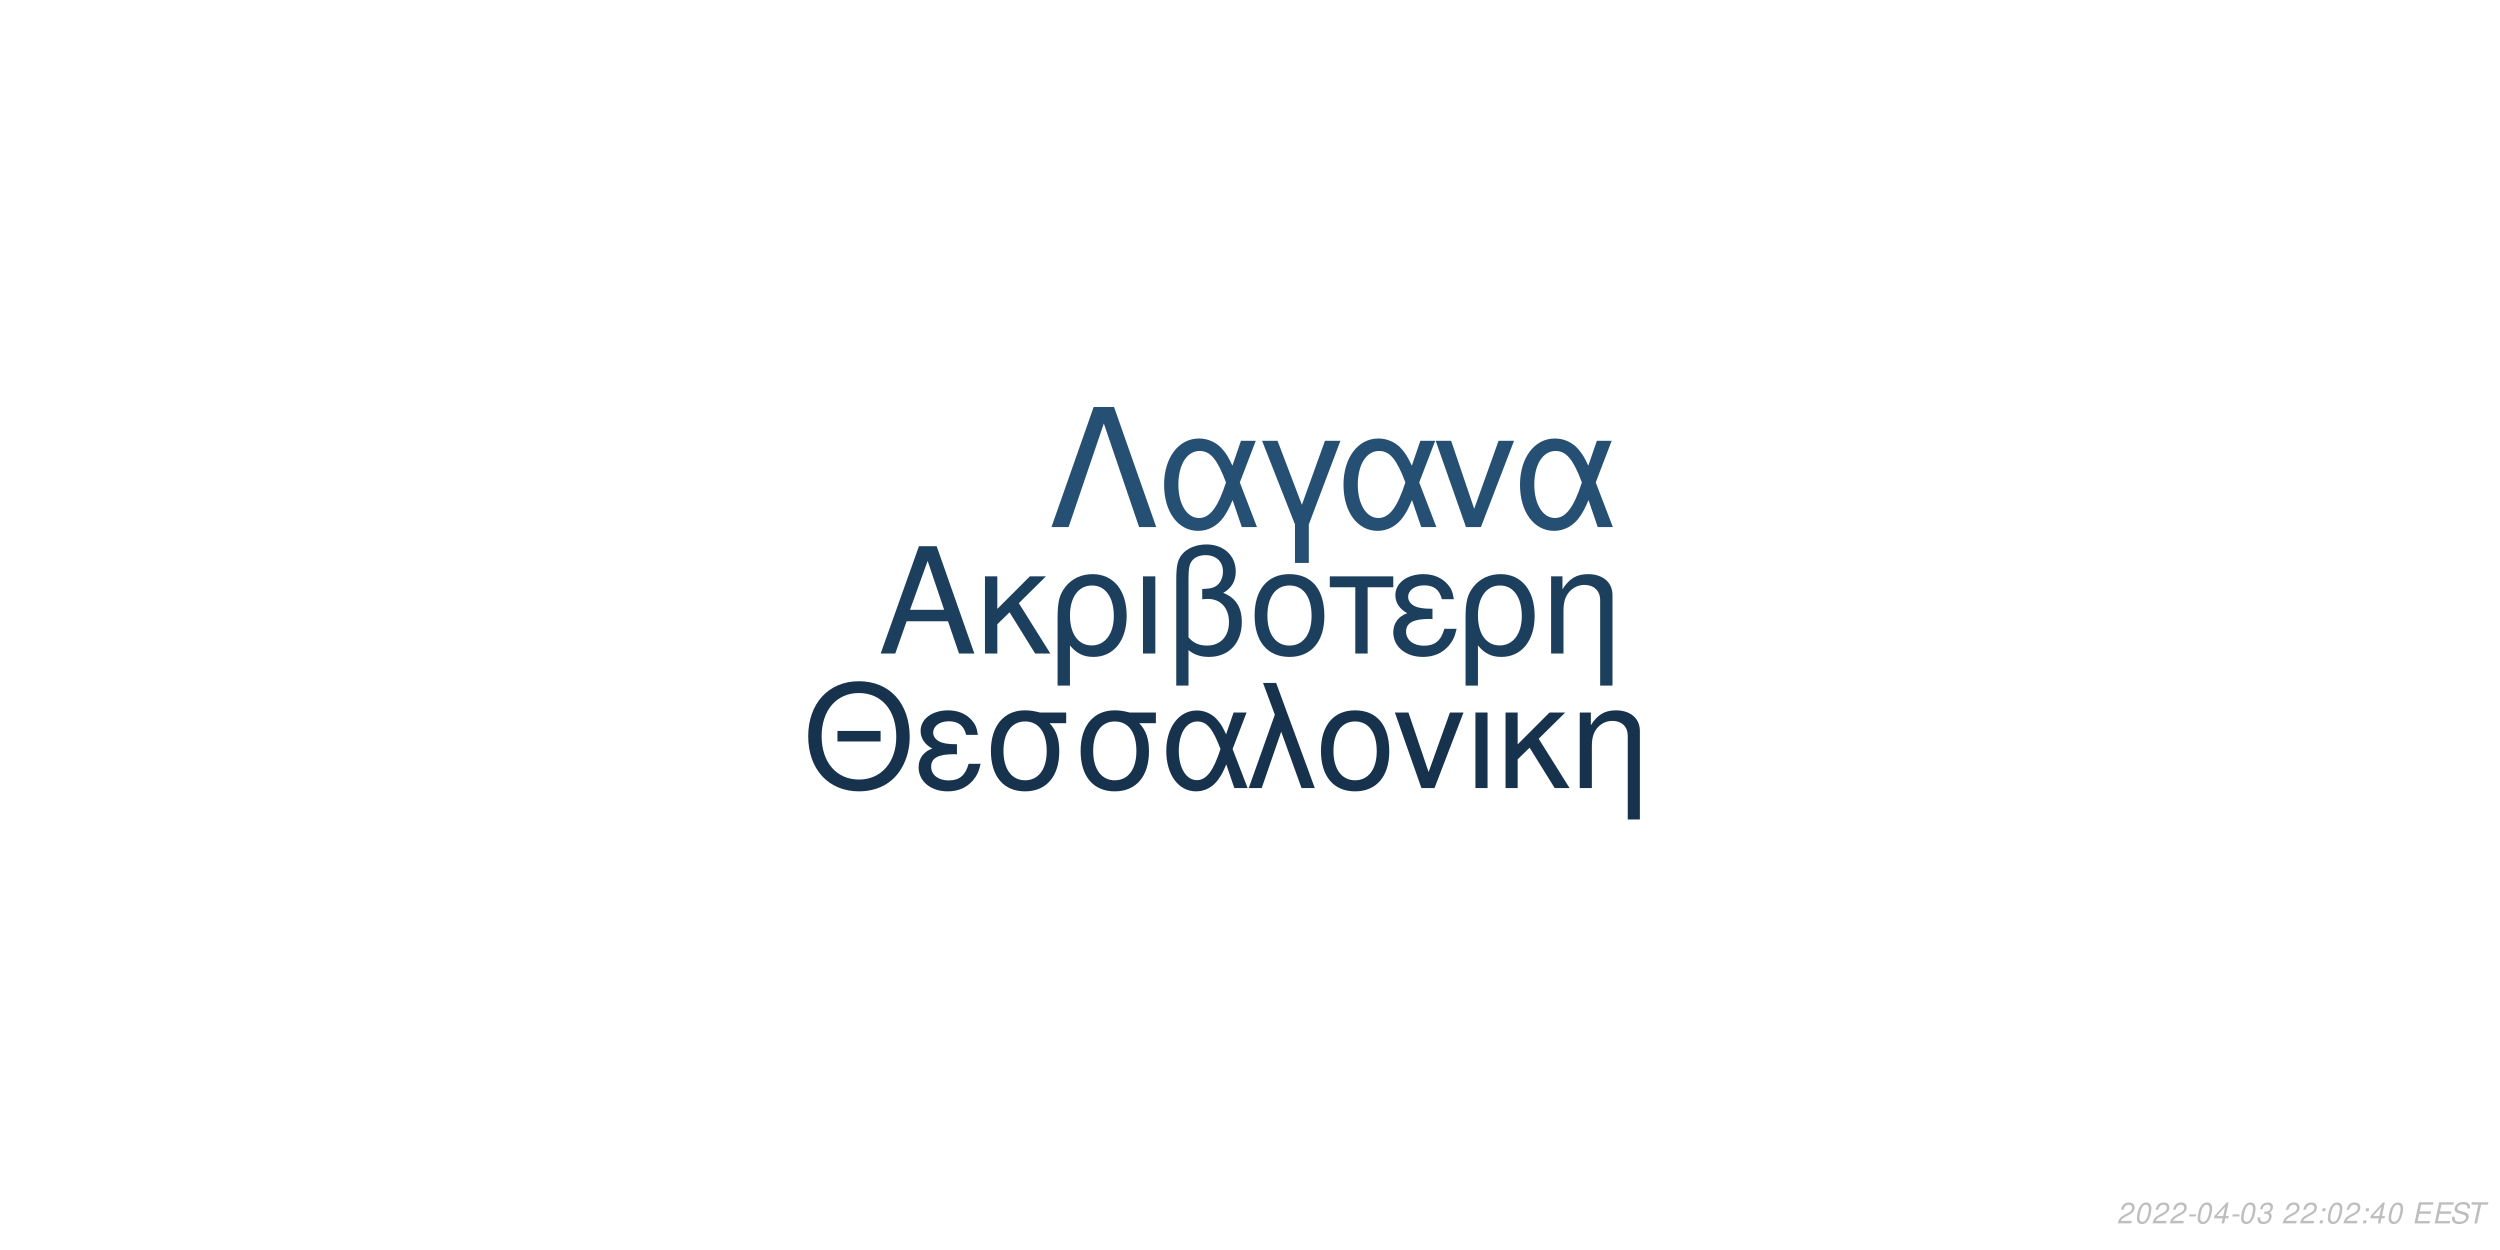
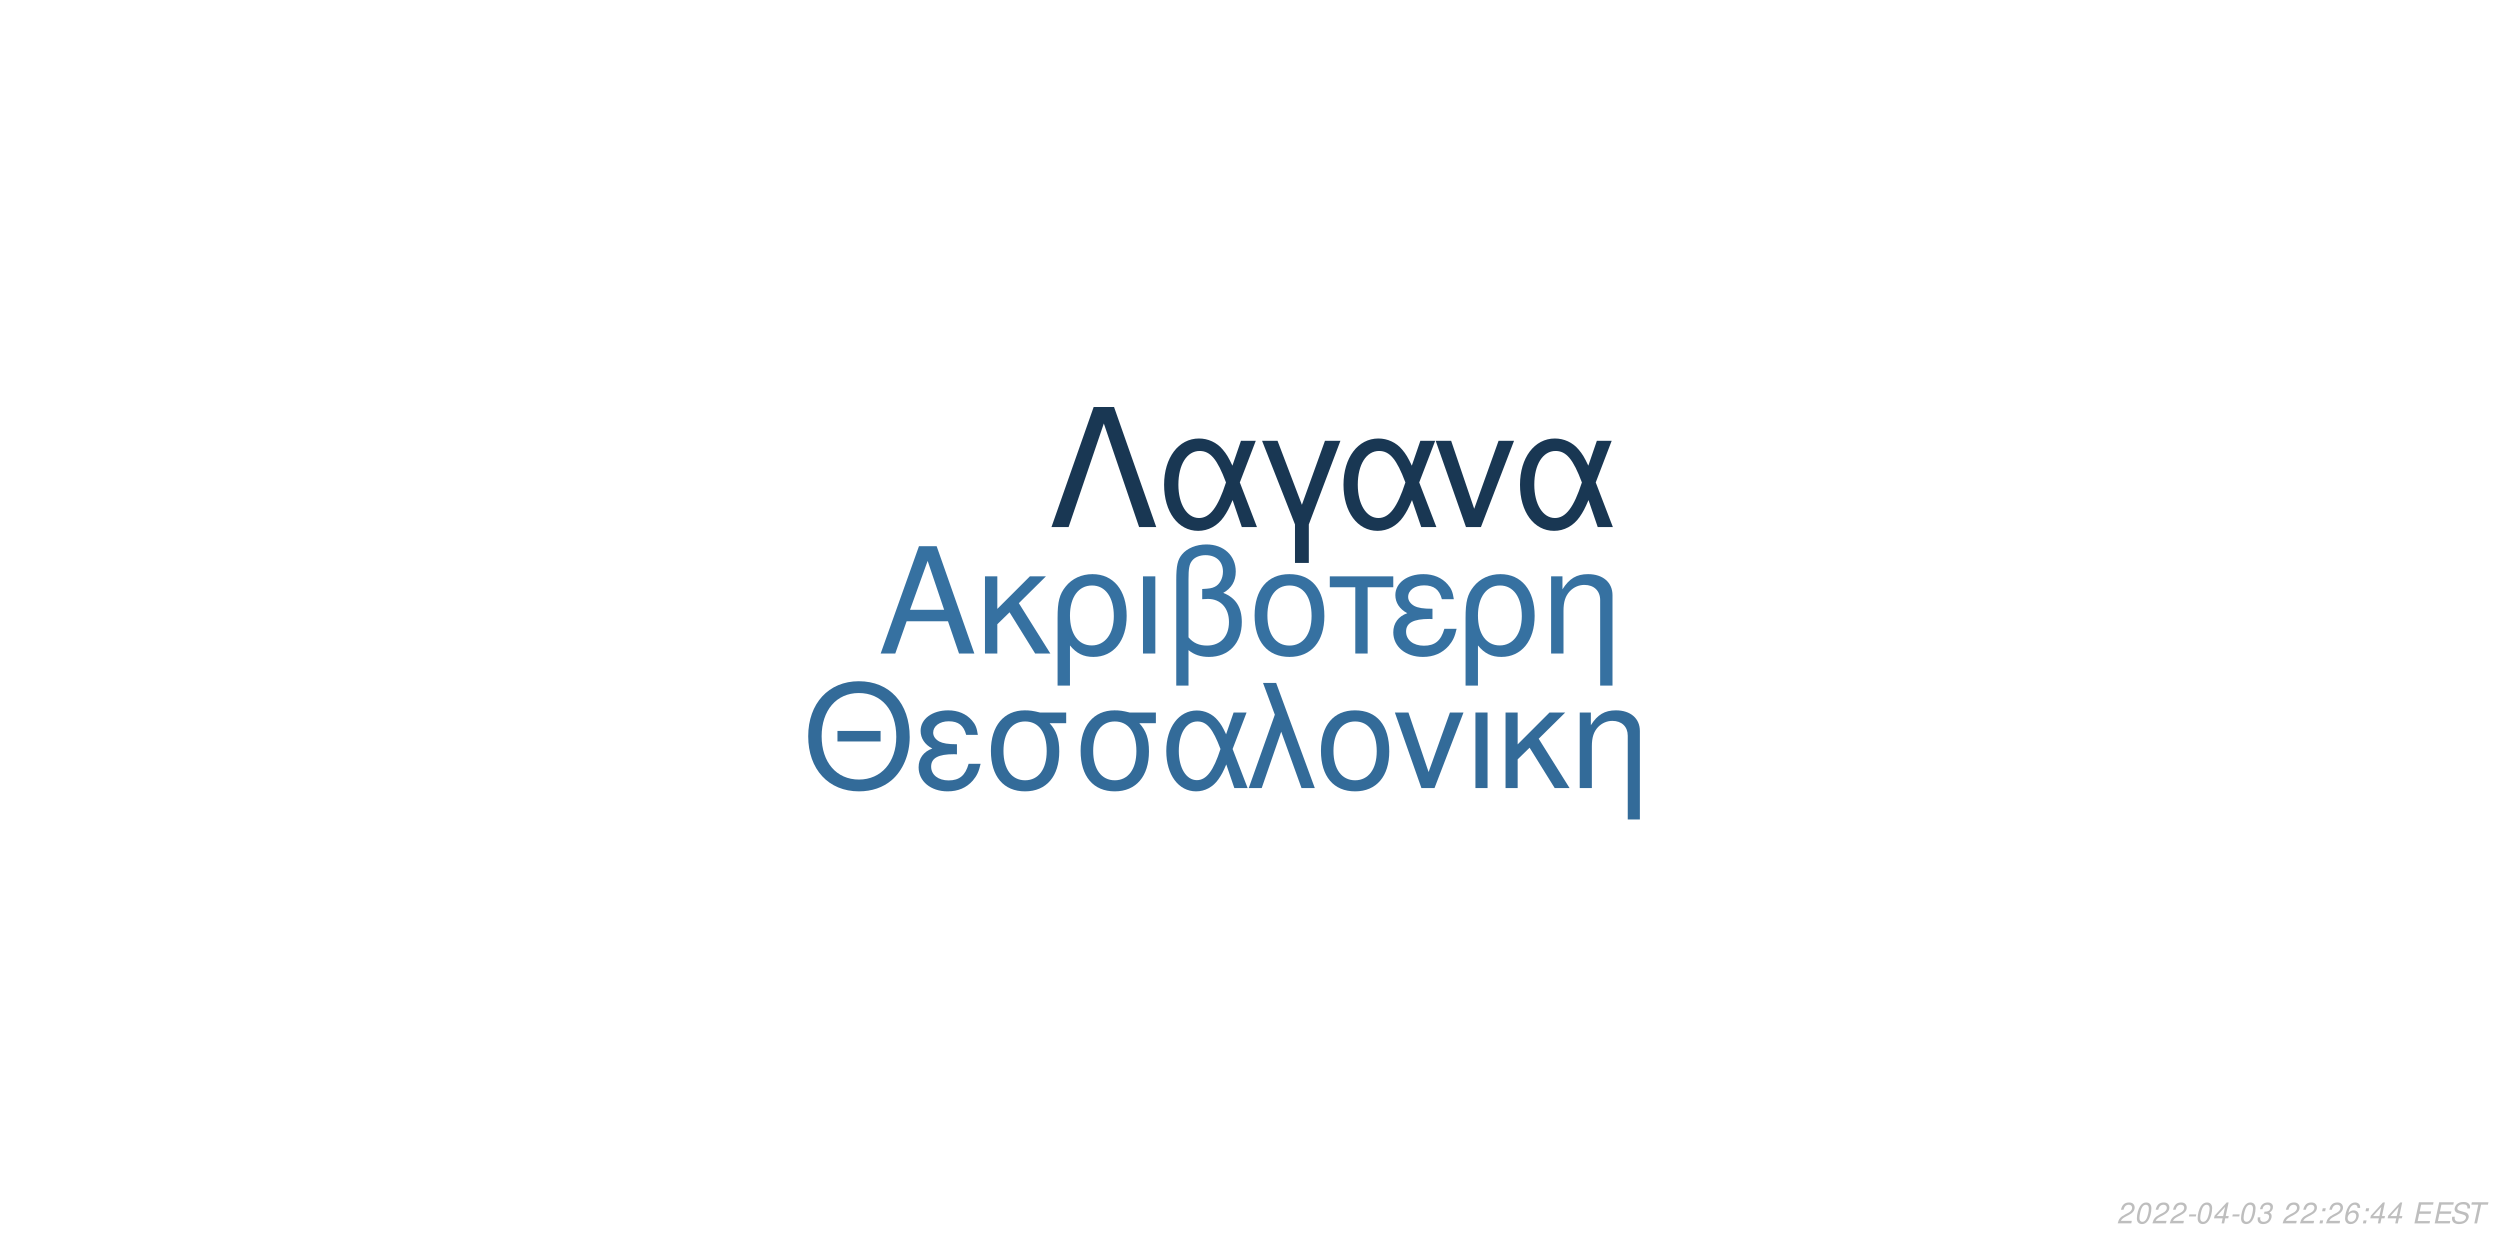
<svg xmlns="http://www.w3.org/2000/svg" xmlns:xlink="http://www.w3.org/1999/xlink" width="864pt" height="432pt" viewBox="0 0 864 432" version="1.1">
  <defs>
    <g>
      <symbol overflow="visible" id="glyph0-0">
        <path style="stroke:none;" d="" />
      </symbol>
      <symbol overflow="visible" id="glyph0-1">
        <path style="stroke:none;" d="M 24.125 -11.141 L 27.938 0 L 33.234 0 L 20.203 -37.094 L 14.094 -37.094 L 0.859 0 L 5.906 0 L 9.828 -11.141 Z M 22.797 -15.109 L 11 -15.109 L 17.094 -32.016 Z M 22.797 -15.109 " />
      </symbol>
      <symbol overflow="visible" id="glyph0-2">
        <path style="stroke:none;" d="M 7.172 -15.422 L 7.172 -26.672 L 2.906 -26.672 L 2.906 0 L 7.172 0 L 7.172 -10.125 L 11.406 -14.25 L 20.25 0 L 25.5 0 L 14.609 -17.406 L 23.969 -26.672 L 18.422 -26.672 Z M 7.172 -15.422 " />
      </symbol>
      <symbol overflow="visible" id="glyph0-3">
        <path style="stroke:none;" d="M 3 11.094 L 7.281 11.094 L 7.281 -2.797 C 9.516 -0.047 11.953 1.172 15.375 1.172 C 22.344 1.172 26.875 -4.422 26.875 -13.031 C 26.875 -21.891 22.297 -27.438 15.062 -27.438 C 11.297 -27.438 7.984 -25.906 5.797 -23.156 C 3.672 -20.516 3 -17.969 3 -12.359 Z M 14.906 -23.516 C 19.547 -23.516 22.438 -19.438 22.438 -12.922 C 22.438 -6.812 19.391 -2.797 14.812 -2.797 C 10.172 -2.797 7.281 -6.766 7.281 -13.125 C 7.281 -19.484 10.234 -23.516 14.906 -23.516 Z M 14.906 -23.516 " />
      </symbol>
      <symbol overflow="visible" id="glyph0-4">
        <path style="stroke:none;" d="M 3.516 0 L 7.781 0 L 7.781 -26.672 L 3.516 -26.672 Z M 3.516 0 " />
      </symbol>
      <symbol overflow="visible" id="glyph0-5">
        <path style="stroke:none;" d="M 4.016 11.094 L 8.25 11.094 L 8.25 -1.172 C 10.172 0.406 12.422 1.172 15.312 1.172 C 22.188 1.172 26.672 -3.609 26.672 -10.891 C 26.672 -15.984 24.578 -19.234 20.25 -20.969 C 23.109 -22.547 24.578 -25.031 24.578 -28.344 C 24.578 -33.844 20.406 -37.703 14.453 -37.703 C 10.938 -37.703 7.734 -36.391 6 -34.25 C 4.484 -32.422 4.016 -30.328 4.016 -25.391 Z M 8.25 -25.656 C 8.25 -29.359 8.5 -30.844 9.469 -32.062 C 10.375 -33.281 12.156 -34 14.094 -34 C 17.812 -34 20.156 -31.812 20.156 -28.297 C 20.156 -25.953 18.984 -23.812 17.297 -23.047 C 16.281 -22.547 15.469 -22.438 12.984 -22.297 L 12.984 -18.781 C 13.734 -18.828 14.344 -18.875 14.969 -18.875 C 19.344 -18.875 22.234 -15.719 22.234 -10.891 C 22.234 -5.906 19.281 -2.75 14.656 -2.75 C 11.953 -2.75 9.922 -3.609 8.25 -5.594 Z M 8.25 -25.656 " />
      </symbol>
      <symbol overflow="visible" id="glyph0-6">
        <path style="stroke:none;" d="M 14.094 -27.438 C 6.562 -27.438 2.094 -22.094 2.094 -13.125 C 2.094 -4.125 6.562 1.172 14.141 1.172 C 21.672 1.172 26.203 -4.172 26.203 -12.922 C 26.203 -22.188 21.828 -27.438 14.094 -27.438 Z M 14.141 -23.516 C 18.938 -23.516 21.781 -19.594 21.781 -12.984 C 21.781 -6.672 18.828 -2.75 14.141 -2.75 C 9.422 -2.75 6.516 -6.672 6.516 -13.125 C 6.516 -19.594 9.422 -23.516 14.141 -23.516 Z M 14.141 -23.516 " />
      </symbol>
      <symbol overflow="visible" id="glyph0-7">
        <path style="stroke:none;" d="M 7.891 0 L 12.156 0 L 12.156 -22.906 L 21.016 -22.906 L 21.016 -26.672 L -0.922 -26.672 L -0.922 -22.906 L 7.891 -22.906 Z M 7.891 0 " />
      </symbol>
      <symbol overflow="visible" id="glyph0-8">
        <path style="stroke:none;" d="M 14.562 -15.469 C 11.344 -15.469 9.562 -15.781 8.297 -16.438 C 6.922 -17.203 6.156 -18.328 6.156 -19.547 C 6.156 -21.891 8.453 -23.562 11.656 -23.562 C 15.062 -23.562 16.953 -22.094 17.812 -18.781 L 21.938 -18.781 C 21.578 -21.266 21.062 -22.5 19.797 -23.922 C 17.812 -26.203 14.906 -27.438 11.453 -27.438 C 5.797 -27.438 1.734 -24.375 1.734 -20.203 C 1.734 -17.609 3.156 -15.375 5.859 -13.938 C 2.797 -12.875 1.016 -10.484 1.016 -7.328 C 1.016 -2.391 5.297 1.172 11.25 1.172 C 14.969 1.172 17.906 -0.109 20.156 -2.641 C 21.578 -4.328 22.297 -5.797 22.906 -8.547 L 18.672 -8.547 C 17.5 -4.422 15.422 -2.703 11.609 -2.703 C 7.938 -2.703 5.438 -4.688 5.438 -7.578 C 5.438 -10.578 7.938 -11.953 13.484 -11.953 C 13.641 -11.953 14.094 -11.953 14.562 -11.906 Z M 14.562 -15.469 " />
      </symbol>
      <symbol overflow="visible" id="glyph0-9">
        <path style="stroke:none;" d="M 3.562 -26.672 L 3.562 0 L 7.844 0 L 7.844 -14.703 C 7.844 -17.906 8.5 -19.891 10.031 -21.531 C 11.406 -22.953 13.188 -23.719 15.062 -23.719 C 18.375 -23.719 20.516 -21.672 20.516 -18.469 L 20.516 11.094 L 24.781 11.094 L 24.781 -20.156 C 24.781 -24.578 21.469 -27.438 16.328 -27.438 C 12.359 -27.438 9.828 -25.906 7.484 -22.188 L 7.484 -26.672 Z M 3.562 -26.672 " />
      </symbol>
      <symbol overflow="visible" id="glyph1-0">
        <path style="stroke:none;" d="" />
      </symbol>
      <symbol overflow="visible" id="glyph1-1">
        <path style="stroke:none;" d="M 26.859 -19.734 L 11.953 -19.734 L 11.953 -16.094 L 26.859 -16.094 Z M 19.328 -36.922 C 8.922 -36.922 1.844 -29.25 1.844 -17.891 C 1.844 -6.484 8.875 1.141 19.391 1.141 C 23.812 1.141 27.703 -0.203 30.641 -2.688 C 34.578 -6.031 36.922 -11.656 36.922 -17.594 C 36.922 -29.297 30 -36.922 19.328 -36.922 Z M 19.328 -32.844 C 27.203 -32.844 32.281 -26.906 32.281 -17.688 C 32.281 -8.922 27.062 -2.938 19.391 -2.938 C 11.609 -2.938 6.484 -8.922 6.484 -17.891 C 6.484 -26.859 11.609 -32.844 19.328 -32.844 Z M 19.328 -32.844 " />
      </symbol>
      <symbol overflow="visible" id="glyph1-2">
        <path style="stroke:none;" d="M 14.25 -15.141 C 11.109 -15.141 9.375 -15.453 8.125 -16.094 C 6.781 -16.844 6.031 -17.938 6.031 -19.141 C 6.031 -21.422 8.266 -23.078 11.406 -23.078 C 14.75 -23.078 16.594 -21.625 17.438 -18.391 L 21.469 -18.391 C 21.125 -20.828 20.625 -22.031 19.391 -23.422 C 17.438 -25.656 14.594 -26.859 11.219 -26.859 C 5.688 -26.859 1.688 -23.875 1.688 -19.781 C 1.688 -17.234 3.094 -15.047 5.734 -13.656 C 2.734 -12.609 1 -10.266 1 -7.172 C 1 -2.344 5.188 1.141 11.016 1.141 C 14.656 1.141 17.547 -0.094 19.734 -2.594 C 21.125 -4.234 21.828 -5.688 22.422 -8.375 L 18.281 -8.375 C 17.141 -4.328 15.094 -2.641 11.359 -2.641 C 7.766 -2.641 5.328 -4.578 5.328 -7.422 C 5.328 -10.359 7.766 -11.703 13.203 -11.703 C 13.359 -11.703 13.797 -11.703 14.25 -11.656 Z M 14.25 -15.141 " />
      </symbol>
      <symbol overflow="visible" id="glyph1-3">
        <path style="stroke:none;" d="M 29 -26.109 L 19.938 -26.109 C 17.594 -26.703 16.438 -26.859 14.703 -26.859 C 7.469 -26.859 2.984 -21.469 2.984 -12.859 C 2.984 -4.031 7.375 1.141 14.797 1.141 C 22.172 1.141 26.609 -4.078 26.609 -12.656 C 26.609 -17.047 25.656 -19.828 23.266 -22.422 L 29 -22.422 Z M 14.797 -23.016 C 19.531 -23.016 22.266 -19.234 22.266 -12.75 C 22.266 -6.531 19.438 -2.688 14.797 -2.688 C 10.172 -2.688 7.328 -6.531 7.328 -12.859 C 7.328 -19.188 10.172 -23.016 14.797 -23.016 Z M 14.797 -23.016 " />
      </symbol>
      <symbol overflow="visible" id="glyph1-4">
        <path style="stroke:none;" d="M 29.344 -26.109 L 24.859 -26.109 L 22.266 -18.578 C 21.125 -21.031 20.484 -22.125 19.328 -23.469 C 17.547 -25.609 14.906 -26.812 12.156 -26.812 C 5.984 -26.812 1.594 -20.984 1.594 -12.812 C 1.594 -4.578 5.828 1.141 11.906 1.141 C 14.953 1.141 17.734 -0.344 19.625 -3.047 C 20.672 -4.531 21.281 -5.688 22.328 -8.172 L 25.109 0 L 29.703 0 L 24.516 -13.5 Z M 20.328 -13.5 C 17.891 -5.922 15.453 -2.734 12.156 -2.734 C 8.516 -2.734 5.922 -6.922 5.922 -12.812 C 5.922 -18.938 8.516 -23.016 12.359 -23.016 C 15.594 -23.016 17.688 -20.531 20.328 -13.5 Z M 20.328 -13.5 " />
      </symbol>
      <symbol overflow="visible" id="glyph1-5">
        <path style="stroke:none;" d="M 1.094 0 L 5.578 0 L 12.312 -19.484 L 19.328 0 L 23.922 0 L 10.562 -36.328 L 6.031 -36.328 L 10.109 -25.359 Z M 1.094 0 " />
      </symbol>
      <symbol overflow="visible" id="glyph1-6">
        <path style="stroke:none;" d="M 13.797 -26.859 C 6.422 -26.859 2.047 -21.625 2.047 -12.859 C 2.047 -4.031 6.422 1.141 13.859 1.141 C 21.234 1.141 25.656 -4.078 25.656 -12.656 C 25.656 -21.719 21.375 -26.859 13.797 -26.859 Z M 13.859 -23.016 C 18.531 -23.016 21.328 -19.188 21.328 -12.703 C 21.328 -6.531 18.438 -2.688 13.859 -2.688 C 9.219 -2.688 6.375 -6.531 6.375 -12.859 C 6.375 -19.188 9.219 -23.016 13.859 -23.016 Z M 13.859 -23.016 " />
      </symbol>
      <symbol overflow="visible" id="glyph1-7">
        <path style="stroke:none;" d="M 14.297 0 L 24.312 -26.109 L 19.625 -26.109 L 12.25 -5.531 L 5.281 -26.109 L 0.594 -26.109 L 9.766 0 Z M 14.297 0 " />
      </symbol>
      <symbol overflow="visible" id="glyph1-8">
        <path style="stroke:none;" d="M 3.438 0 L 7.625 0 L 7.625 -26.109 L 3.438 -26.109 Z M 3.438 0 " />
      </symbol>
      <symbol overflow="visible" id="glyph1-9">
        <path style="stroke:none;" d="M 7.031 -15.094 L 7.031 -26.109 L 2.844 -26.109 L 2.844 0 L 7.031 0 L 7.031 -9.922 L 11.156 -13.953 L 19.828 0 L 24.969 0 L 14.297 -17.047 L 23.469 -26.109 L 18.031 -26.109 Z M 7.031 -15.094 " />
      </symbol>
      <symbol overflow="visible" id="glyph1-10">
        <path style="stroke:none;" d="M 3.484 -26.109 L 3.484 0 L 7.672 0 L 7.672 -14.406 C 7.672 -17.547 8.328 -19.484 9.812 -21.078 C 11.156 -22.469 12.906 -23.219 14.75 -23.219 C 17.984 -23.219 20.078 -21.234 20.078 -18.094 L 20.078 10.859 L 24.266 10.859 L 24.266 -19.734 C 24.266 -24.062 21.031 -26.859 16 -26.859 C 12.109 -26.859 9.609 -25.359 7.328 -21.719 L 7.328 -26.109 Z M 3.484 -26.109 " />
      </symbol>
      <symbol overflow="visible" id="glyph2-0">
        <path style="stroke:none;" d="" />
      </symbol>
      <symbol overflow="visible" id="glyph2-1">
        <path style="stroke:none;" d="M 22.531 -41.484 L 15.484 -41.484 L 0.906 0 L 6.828 0 L 19 -35.797 L 31.188 0 L 37.109 0 Z M 22.531 -41.484 " />
      </symbol>
      <symbol overflow="visible" id="glyph2-2">
        <path style="stroke:none;" d="M 33.516 -29.812 L 28.391 -29.812 L 25.438 -21.219 C 24.125 -24.016 23.391 -25.266 22.078 -26.797 C 20.031 -29.25 17.016 -30.609 13.891 -30.609 C 6.828 -30.609 1.828 -23.953 1.828 -14.625 C 1.828 -5.234 6.656 1.312 13.594 1.312 C 17.078 1.312 20.266 -0.391 22.422 -3.469 C 23.609 -5.172 24.297 -6.484 25.5 -9.328 L 28.688 0 L 33.922 0 L 28 -15.422 Z M 23.219 -15.422 C 20.422 -6.766 17.641 -3.125 13.891 -3.125 C 9.734 -3.125 6.766 -7.906 6.766 -14.625 C 6.766 -21.625 9.734 -26.297 14.109 -26.297 C 17.812 -26.297 20.203 -23.453 23.219 -15.422 Z M 23.219 -15.422 " />
      </symbol>
      <symbol overflow="visible" id="glyph2-3">
        <path style="stroke:none;" d="M 12.062 12.406 L 16.844 12.406 L 16.844 -0.906 L 27.766 -29.812 L 22.422 -29.812 L 14.453 -7.688 L 6.031 -29.812 L 0.688 -29.812 L 12.062 -0.906 Z M 12.062 12.406 " />
      </symbol>
      <symbol overflow="visible" id="glyph2-4">
        <path style="stroke:none;" d="M 16.328 0 L 27.766 -29.812 L 22.422 -29.812 L 14 -6.312 L 6.031 -29.812 L 0.688 -29.812 L 11.156 0 Z M 16.328 0 " />
      </symbol>
      <symbol overflow="visible" id="glyph3-0">
        <path style="stroke:none;" d="" />
      </symbol>
      <symbol overflow="visible" id="glyph3-1">
        <path style="stroke:none;" d="M 5.234 -0.875 L 1.469 -0.875 C 1.641 -1.375 2.203 -1.891 3.109 -2.344 L 4.234 -2.938 C 5.562 -3.625 6.219 -4.469 6.219 -5.484 C 6.219 -5.938 6.062 -6.359 5.797 -6.656 C 5.469 -7.047 4.984 -7.234 4.312 -7.234 C 2.766 -7.234 1.891 -6.453 1.484 -4.734 L 2.375 -4.734 C 2.484 -5.188 2.609 -5.484 2.797 -5.75 C 3.094 -6.203 3.609 -6.453 4.188 -6.453 C 4.891 -6.453 5.344 -6.031 5.344 -5.375 C 5.344 -4.703 4.859 -4.094 4.016 -3.656 L 2.984 -3.125 C 1.234 -2.188 0.797 -1.656 0.344 -0.016 L 5.047 -0.016 Z M 5.234 -0.875 " />
      </symbol>
      <symbol overflow="visible" id="glyph3-2">
        <path style="stroke:none;" d="M 4.203 -7.234 C 3.375 -7.234 2.688 -6.812 2.125 -5.984 C 1.484 -5.047 0.984 -3.188 0.984 -1.734 C 0.984 -1.109 1.172 -0.562 1.484 -0.266 C 1.797 0.047 2.281 0.234 2.766 0.234 C 3.625 0.234 4.281 -0.156 4.859 -1.016 C 5.516 -1.953 6 -3.797 6 -5.266 C 6 -6.5 5.328 -7.234 4.203 -7.234 Z M 4.094 -6.453 C 4.734 -6.453 5.125 -5.984 5.125 -5.156 C 5.125 -4.203 4.781 -2.625 4.406 -1.812 C 3.984 -0.938 3.516 -0.547 2.875 -0.547 C 2.25 -0.547 1.875 -1.031 1.875 -1.828 C 1.875 -2.797 2.203 -4.344 2.594 -5.203 C 2.984 -6.047 3.453 -6.453 4.094 -6.453 Z M 4.094 -6.453 " />
      </symbol>
      <symbol overflow="visible" id="glyph3-3">
        <path style="stroke:none;" d="M 3.516 -3.125 L 1.125 -3.125 L 0.969 -2.406 L 3.359 -2.406 Z M 3.516 -3.125 " />
      </symbol>
      <symbol overflow="visible" id="glyph3-4">
        <path style="stroke:none;" d="M 3.625 -1.75 L 3.266 0 L 4.141 0 L 4.516 -1.75 L 5.562 -1.75 L 5.734 -2.531 L 4.688 -2.531 L 5.688 -7.234 L 5.016 -7.234 L 0.844 -2.672 L 0.641 -1.75 Z M 3.797 -2.531 L 1.594 -2.531 L 4.469 -5.703 Z M 3.797 -2.531 " />
      </symbol>
      <symbol overflow="visible" id="glyph3-5">
        <path style="stroke:none;" d="M 2.922 -3.312 C 3.125 -3.344 3.234 -3.344 3.375 -3.344 C 4.203 -3.344 4.688 -3 4.688 -2.406 C 4.688 -1.312 3.906 -0.547 2.781 -0.547 C 2.047 -0.547 1.594 -0.938 1.594 -1.562 C 1.594 -1.719 1.609 -1.844 1.656 -2.094 L 0.766 -2.094 C 0.734 -1.797 0.719 -1.641 0.719 -1.469 C 0.719 -0.375 1.406 0.234 2.641 0.234 C 3.547 0.234 4.297 -0.078 4.812 -0.656 C 5.266 -1.156 5.562 -1.875 5.562 -2.547 C 5.562 -3.125 5.344 -3.453 4.797 -3.734 C 5.641 -4.234 6.016 -4.844 6.016 -5.734 C 6.016 -6.656 5.312 -7.234 4.203 -7.234 C 3.375 -7.234 2.672 -6.938 2.188 -6.375 C 1.891 -6.031 1.703 -5.641 1.516 -4.906 L 2.391 -4.906 C 2.5 -5.359 2.594 -5.594 2.734 -5.812 C 3.047 -6.234 3.516 -6.453 4.078 -6.453 C 4.734 -6.453 5.141 -6.125 5.141 -5.578 C 5.141 -5.188 5.016 -4.797 4.797 -4.547 C 4.516 -4.234 4 -4.062 3.266 -4.062 L 3.078 -4.062 Z M 2.922 -3.312 " />
      </symbol>
      <symbol overflow="visible" id="glyph3-6">
        <path style="stroke:none;" d="" />
      </symbol>
      <symbol overflow="visible" id="glyph3-7">
        <path style="stroke:none;" d="M 2.359 -1.031 L 1.312 -1.031 L 1.094 0 L 2.141 0 Z M 3.266 -5.234 L 2.219 -5.234 L 2 -4.203 L 3.047 -4.203 Z M 3.266 -5.234 " />
      </symbol>
      <symbol overflow="visible" id="glyph3-8">
+         <path style="stroke:none;" d="M 6.125 -5.344 L 6.141 -5.625 C 6.141 -6.609 5.453 -7.234 4.391 -7.234 C 3.438 -7.234 2.641 -6.719 2.016 -5.703 C 1.422 -4.781 0.938 -2.953 0.938 -1.688 C 0.938 -0.516 1.688 0.234 2.859 0.234 C 3.703 0.234 4.438 -0.156 5 -0.875 C 5.406 -1.422 5.672 -2.156 5.672 -2.766 C 5.672 -3.812 4.969 -4.5 3.906 -4.5 C 3.234 -4.5 2.672 -4.234 2.094 -3.625 C 2.406 -5.375 3.234 -6.453 4.25 -6.453 C 4.703 -6.453 5.062 -6.234 5.172 -5.844 C 5.203 -5.719 5.234 -5.578 5.25 -5.344 Z M 3.656 -3.734 C 4.344 -3.734 4.797 -3.281 4.797 -2.625 C 4.797 -1.469 3.984 -0.547 2.984 -0.547 C 2.297 -0.547 1.812 -1.047 1.812 -1.766 C 1.812 -2.859 2.625 -3.734 3.656 -3.734 Z M 3.656 -3.734 " />
+       </symbol>
+       <symbol overflow="visible" id="glyph3-9">
        <path style="stroke:none;" d="M 2.547 -3.312 L 6.5 -3.312 L 6.688 -4.141 L 2.719 -4.141 L 3.219 -6.469 L 7.344 -6.469 L 7.516 -7.297 L 2.453 -7.297 L 0.906 0 L 6.125 0 L 6.297 -0.812 L 2.016 -0.812 Z M 2.547 -3.312 " />
      </symbol>
-       <symbol overflow="visible" id="glyph3-9">
+       <symbol overflow="visible" id="glyph3-10">
        <path style="stroke:none;" d="M 7.062 -5.156 C 7.125 -5.438 7.141 -5.562 7.141 -5.703 C 7.141 -6.156 6.938 -6.594 6.594 -6.891 C 6.188 -7.25 5.656 -7.406 4.875 -7.406 C 3.844 -7.406 3.047 -7.125 2.5 -6.562 C 2.094 -6.141 1.781 -5.438 1.781 -4.922 C 1.781 -4.297 2.219 -3.766 2.891 -3.562 L 4.594 -3.094 C 5.406 -2.859 5.734 -2.578 5.734 -2.094 C 5.734 -1.781 5.547 -1.406 5.266 -1.141 C 4.844 -0.766 4.266 -0.578 3.453 -0.578 C 2.328 -0.578 1.812 -0.984 1.812 -1.906 C 1.812 -2.047 1.812 -2.125 1.844 -2.312 L 0.984 -2.312 C 0.906 -2.062 0.891 -1.906 0.891 -1.688 C 0.891 -0.484 1.797 0.234 3.297 0.234 C 4.359 0.234 5.234 -0.062 5.812 -0.609 C 6.344 -1.078 6.688 -1.797 6.688 -2.375 C 6.688 -2.641 6.609 -2.906 6.453 -3.156 C 6.234 -3.5 5.938 -3.703 5.469 -3.828 L 3.75 -4.312 C 2.984 -4.547 2.734 -4.734 2.734 -5.188 C 2.734 -5.547 2.875 -5.844 3.188 -6.109 C 3.547 -6.438 4.031 -6.594 4.703 -6.594 C 5.266 -6.594 5.688 -6.484 5.906 -6.297 C 6.094 -6.125 6.219 -5.797 6.219 -5.516 C 6.219 -5.422 6.203 -5.344 6.188 -5.156 Z M 7.062 -5.156 " />
      </symbol>
-       <symbol overflow="visible" id="glyph3-10">
+       <symbol overflow="visible" id="glyph3-11">
        <path style="stroke:none;" d="M 4.938 -6.469 L 7.312 -6.469 L 7.484 -7.297 L 1.75 -7.297 L 1.578 -6.469 L 3.984 -6.469 L 2.609 0 L 3.547 0 Z M 4.938 -6.469 " />
      </symbol>
    </g>
  </defs>
  <g id="surface1">
    <rect x="0" y="0" width="864" height="432" style="fill:rgb(100%,100%,100%);fill-opacity:1;stroke:none;" />
-     <g style="fill:rgb(11.373%,24.706%,36.863%);fill-opacity:1;">
+     <g style="fill:rgb(21.176%,44.314%,63.137%);fill-opacity:1;">
      <use xlink:href="#glyph0-1" x="303.5" y="225.861" />
      <use xlink:href="#glyph0-2" x="337.5" y="225.861" />
      <use xlink:href="#glyph0-3" x="362.5" y="225.861" />
      <use xlink:href="#glyph0-4" x="391.5" y="225.861" />
      <use xlink:href="#glyph0-5" x="402.5" y="225.861" />
      <use xlink:href="#glyph0-6" x="431.5" y="225.861" />
      <use xlink:href="#glyph0-7" x="460.5" y="225.861" />
      <use xlink:href="#glyph0-8" x="480.5" y="225.861" />
      <use xlink:href="#glyph0-3" x="503.5" y="225.861" />
      <use xlink:href="#glyph0-9" x="532.5" y="225.861" />
    </g>
-     <g style="fill:rgb(9.02%,19.608%,30.196%);fill-opacity:1;">
+     <g style="fill:rgb(20%,41.961%,60%);fill-opacity:1;">
      <use xlink:href="#glyph1-1" x="277.473" y="272.354" />
      <use xlink:href="#glyph1-2" x="316.473" y="272.354" />
      <use xlink:href="#glyph1-3" x="339.473" y="272.354" />
      <use xlink:href="#glyph1-3" x="370.473" y="272.354" />
      <use xlink:href="#glyph1-4" x="401.473" y="272.354" />
      <use xlink:href="#glyph1-5" x="430.473" y="272.354" />
      <use xlink:href="#glyph1-6" x="454.473" y="272.354" />
      <use xlink:href="#glyph1-7" x="481.473" y="272.354" />
      <use xlink:href="#glyph1-8" x="506.473" y="272.354" />
      <use xlink:href="#glyph1-9" x="517.473" y="272.354" />
      <use xlink:href="#glyph1-10" x="542.473" y="272.354" />
    </g>
-     <g style="fill:rgb(14.51%,30.98%,45.098%);fill-opacity:1;">
+     <g style="fill:rgb(9.804%,21.569%,32.549%);fill-opacity:1;">
      <use xlink:href="#glyph2-1" x="362.484" y="182.152" />
      <use xlink:href="#glyph2-2" x="400.484" y="182.152" />
      <use xlink:href="#glyph2-3" x="435.484" y="182.152" />
      <use xlink:href="#glyph2-2" x="462.484" y="182.152" />
      <use xlink:href="#glyph2-4" x="495.484" y="182.152" />
      <use xlink:href="#glyph2-2" x="523.484" y="182.152" />
    </g>
    <g style="fill:rgb(74.51%,74.51%,74.51%);fill-opacity:1;">
      <use xlink:href="#glyph3-1" x="731.52" y="422.81" />
      <use xlink:href="#glyph3-2" x="737.52" y="422.81" />
      <use xlink:href="#glyph3-1" x="743.52" y="422.81" />
      <use xlink:href="#glyph3-1" x="749.52" y="422.81" />
      <use xlink:href="#glyph3-3" x="755.52" y="422.81" />
      <use xlink:href="#glyph3-2" x="758.52" y="422.81" />
      <use xlink:href="#glyph3-4" x="764.52" y="422.81" />
      <use xlink:href="#glyph3-3" x="770.52" y="422.81" />
      <use xlink:href="#glyph3-2" x="773.52" y="422.81" />
      <use xlink:href="#glyph3-5" x="779.52" y="422.81" />
      <use xlink:href="#glyph3-6" x="785.52" y="422.81" />
      <use xlink:href="#glyph3-1" x="788.52" y="422.81" />
      <use xlink:href="#glyph3-1" x="794.52" y="422.81" />
      <use xlink:href="#glyph3-7" x="800.52" y="422.81" />
-       <use xlink:href="#glyph3-2" x="803.52" y="422.81" />
-       <use xlink:href="#glyph3-1" x="809.52" y="422.81" />
+       <use xlink:href="#glyph3-1" x="803.52" y="422.81" />
+       <use xlink:href="#glyph3-8" x="809.52" y="422.81" />
      <use xlink:href="#glyph3-7" x="815.52" y="422.81" />
      <use xlink:href="#glyph3-4" x="818.52" y="422.81" />
-       <use xlink:href="#glyph3-2" x="824.52" y="422.81" />
+       <use xlink:href="#glyph3-4" x="824.52" y="422.81" />
      <use xlink:href="#glyph3-6" x="830.52" y="422.81" />
-       <use xlink:href="#glyph3-8" x="833.52" y="422.81" />
-       <use xlink:href="#glyph3-8" x="840.52" y="422.81" />
-       <use xlink:href="#glyph3-9" x="846.52" y="422.81" />
-       <use xlink:href="#glyph3-10" x="852.52" y="422.81" />
+       <use xlink:href="#glyph3-9" x="833.52" y="422.81" />
+       <use xlink:href="#glyph3-9" x="840.52" y="422.81" />
+       <use xlink:href="#glyph3-10" x="846.52" y="422.81" />
+       <use xlink:href="#glyph3-11" x="852.52" y="422.81" />
    </g>
  </g>
</svg>
